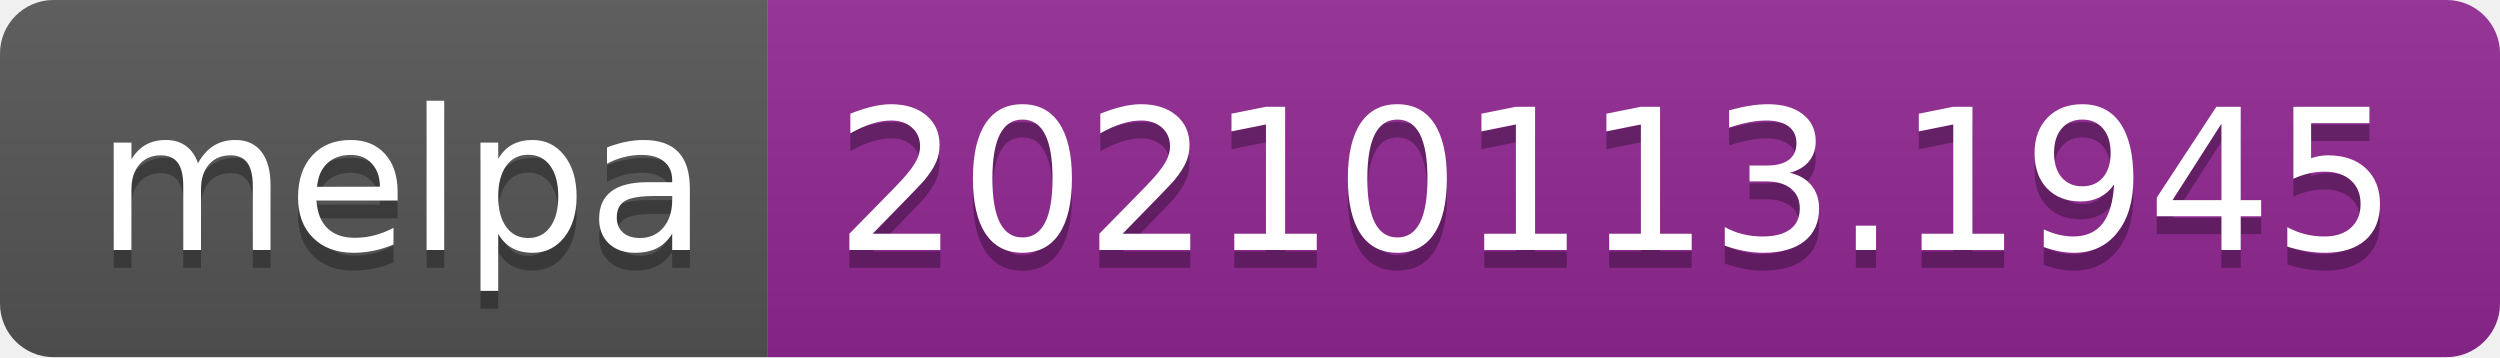
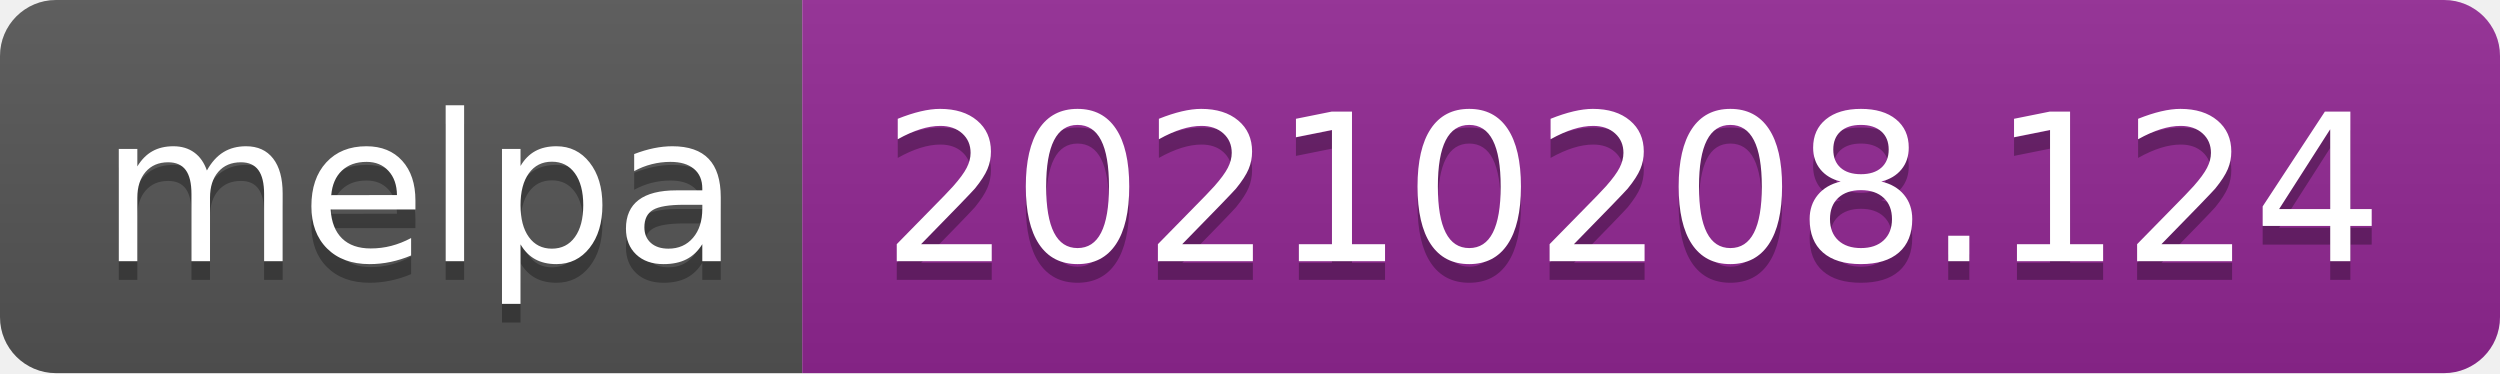
- <svg xmlns="http://www.w3.org/2000/svg" width="140" height="20" role="img" aria-label="melpa: 20210113.1945">
+ <svg xmlns="http://www.w3.org/2000/svg" width="134" height="20" role="img" aria-label="melpa: 20210208.124">
  <linearGradient id="s" x2="0" y2="100%">
    <stop offset="0" stop-color="#bbb" stop-opacity=".1" />
    <stop offset="1" stop-opacity=".1" />
  </linearGradient>
  <clipPath id="r">
-     <rect width="140" height="20" rx="3" fill="#fff" />
+     <rect width="134" height="20" rx="3" fill="#fff" />
  </clipPath>
  <g clip-path="url(#r)">
    <rect width="43" height="20" fill="#555" />
-     <rect x="43" width="97" height="20" fill="#922793" />
-     <rect width="140" height="20" fill="url(#s)" />
+     <rect x="43" width="91" height="20" fill="#922793" />
+     <rect width="134" height="20" fill="url(#s)" />
  </g>
  <g fill="#fff" text-anchor="middle" font-family="Verdana,Geneva,DejaVu Sans,sans-serif" text-rendering="geometricPrecision" font-size="110">
    <text aria-hidden="true" x="225" y="150" fill="#010101" fill-opacity=".3" transform="scale(.1)" textLength="330">melpa</text>
    <text x="225" y="140" transform="scale(.1)" fill="#fff" textLength="330">melpa</text>
-     <text aria-hidden="true" x="905" y="150" fill="#010101" fill-opacity=".3" transform="scale(.1)" textLength="870">20210113.1945</text>
-     <text x="905" y="140" transform="scale(.1)" fill="#fff" textLength="870">20210113.1945</text>
+     <text aria-hidden="true" x="875" y="150" fill="#010101" fill-opacity=".3" transform="scale(.1)" textLength="810">20210208.124</text>
+     <text x="875" y="140" transform="scale(.1)" fill="#fff" textLength="810">20210208.124</text>
  </g>
</svg>
